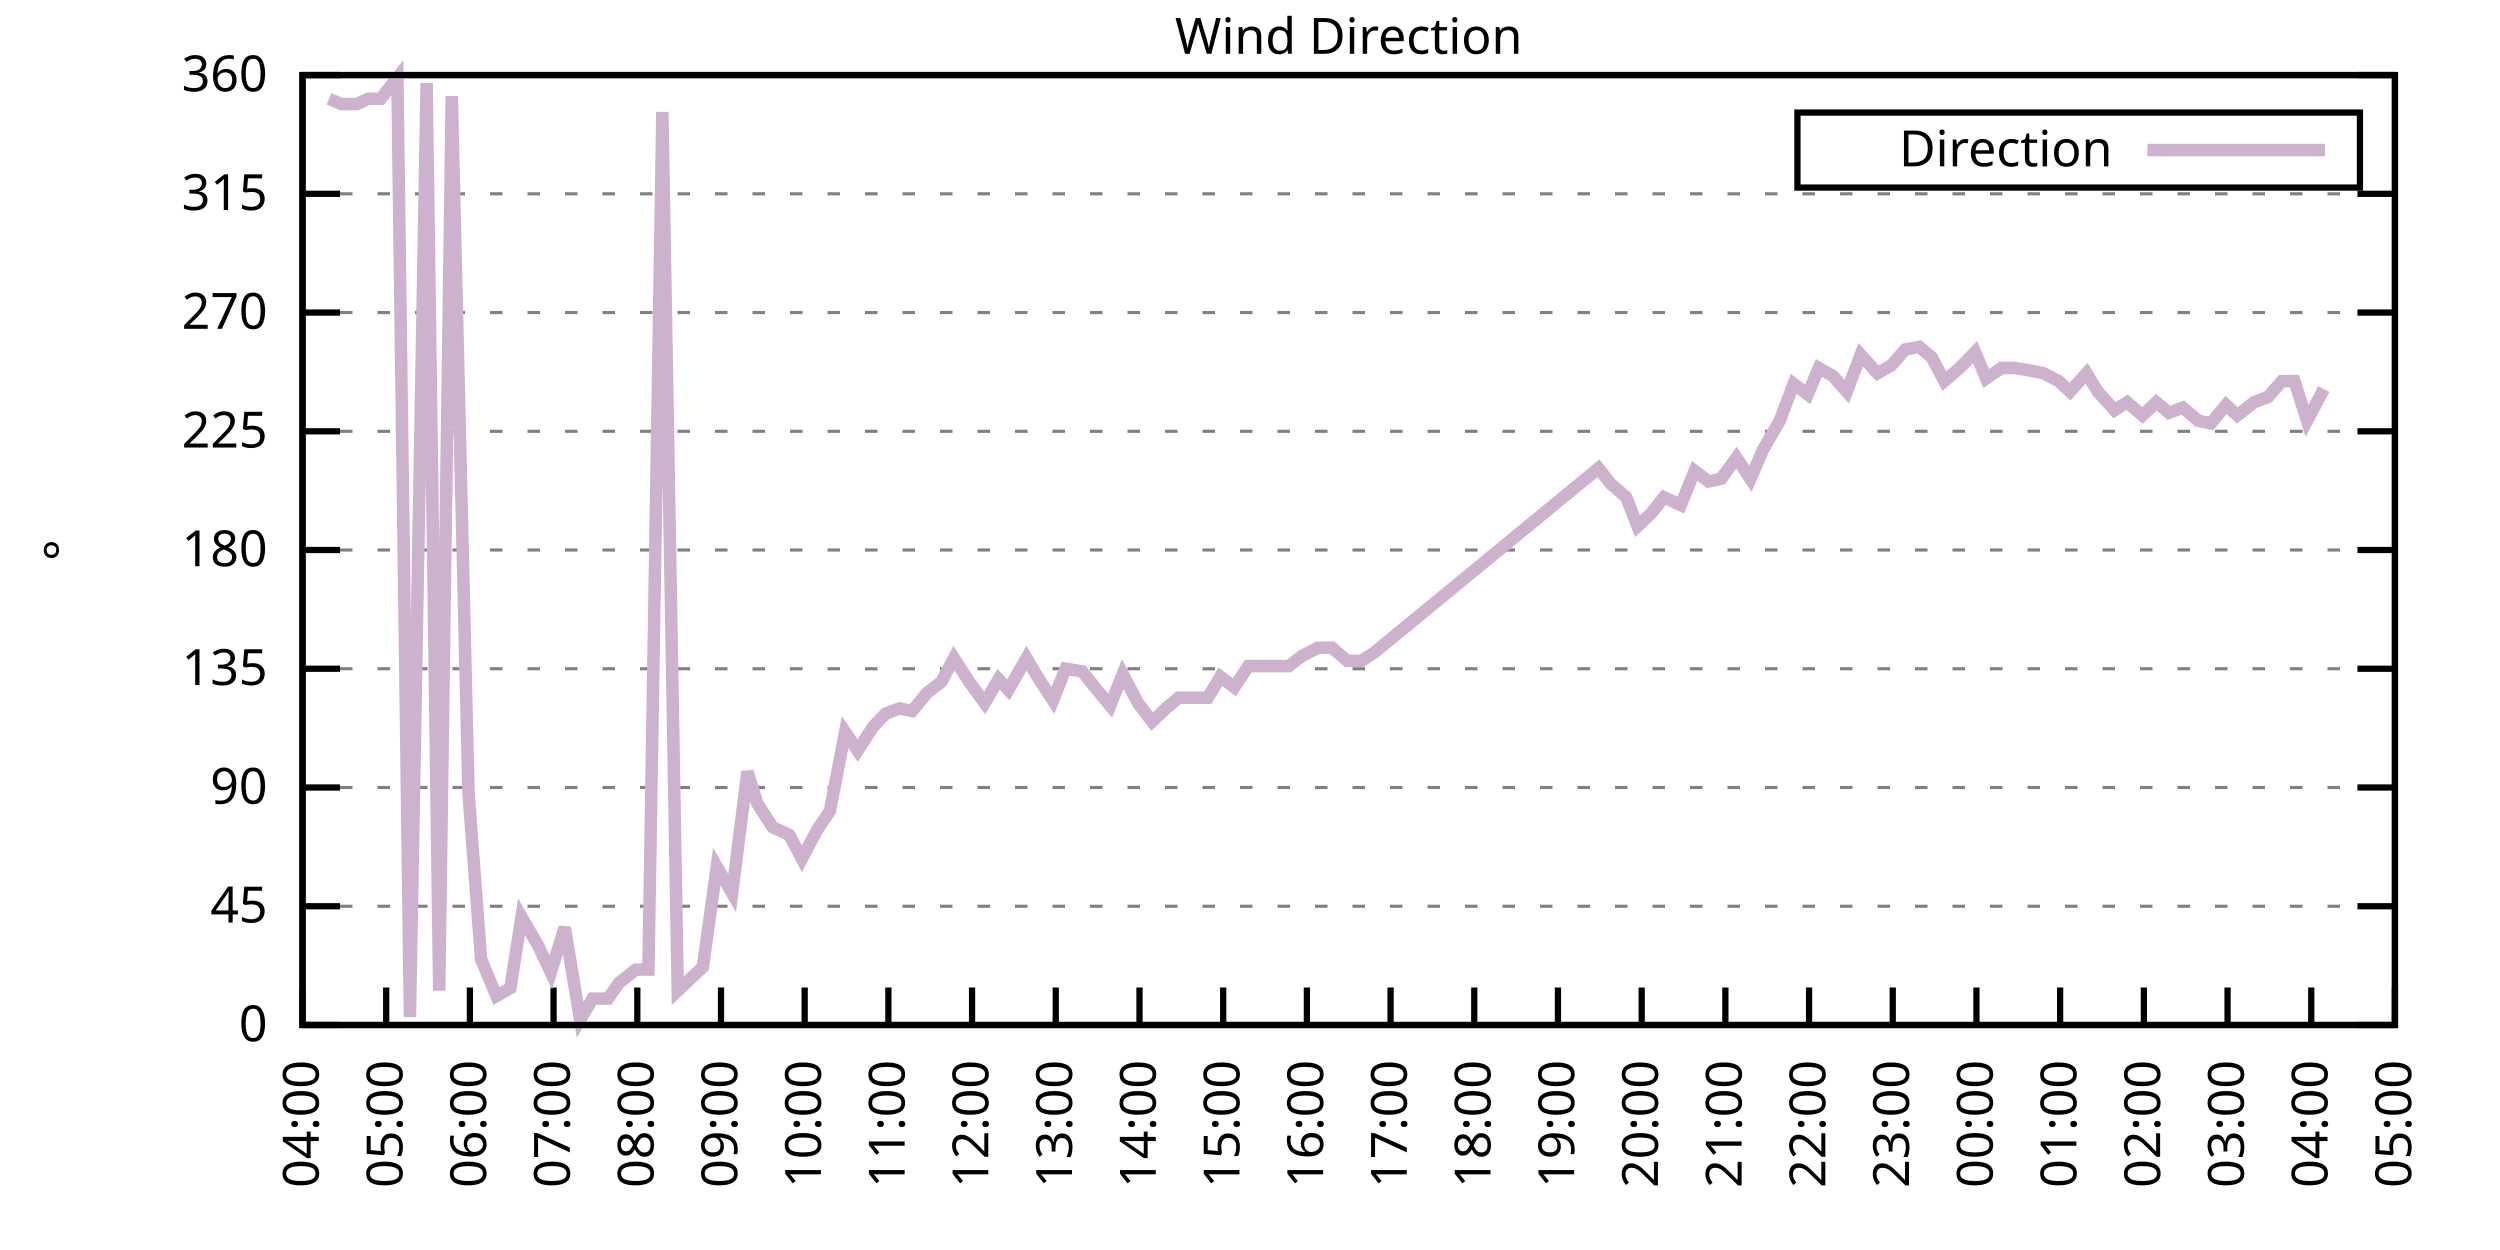
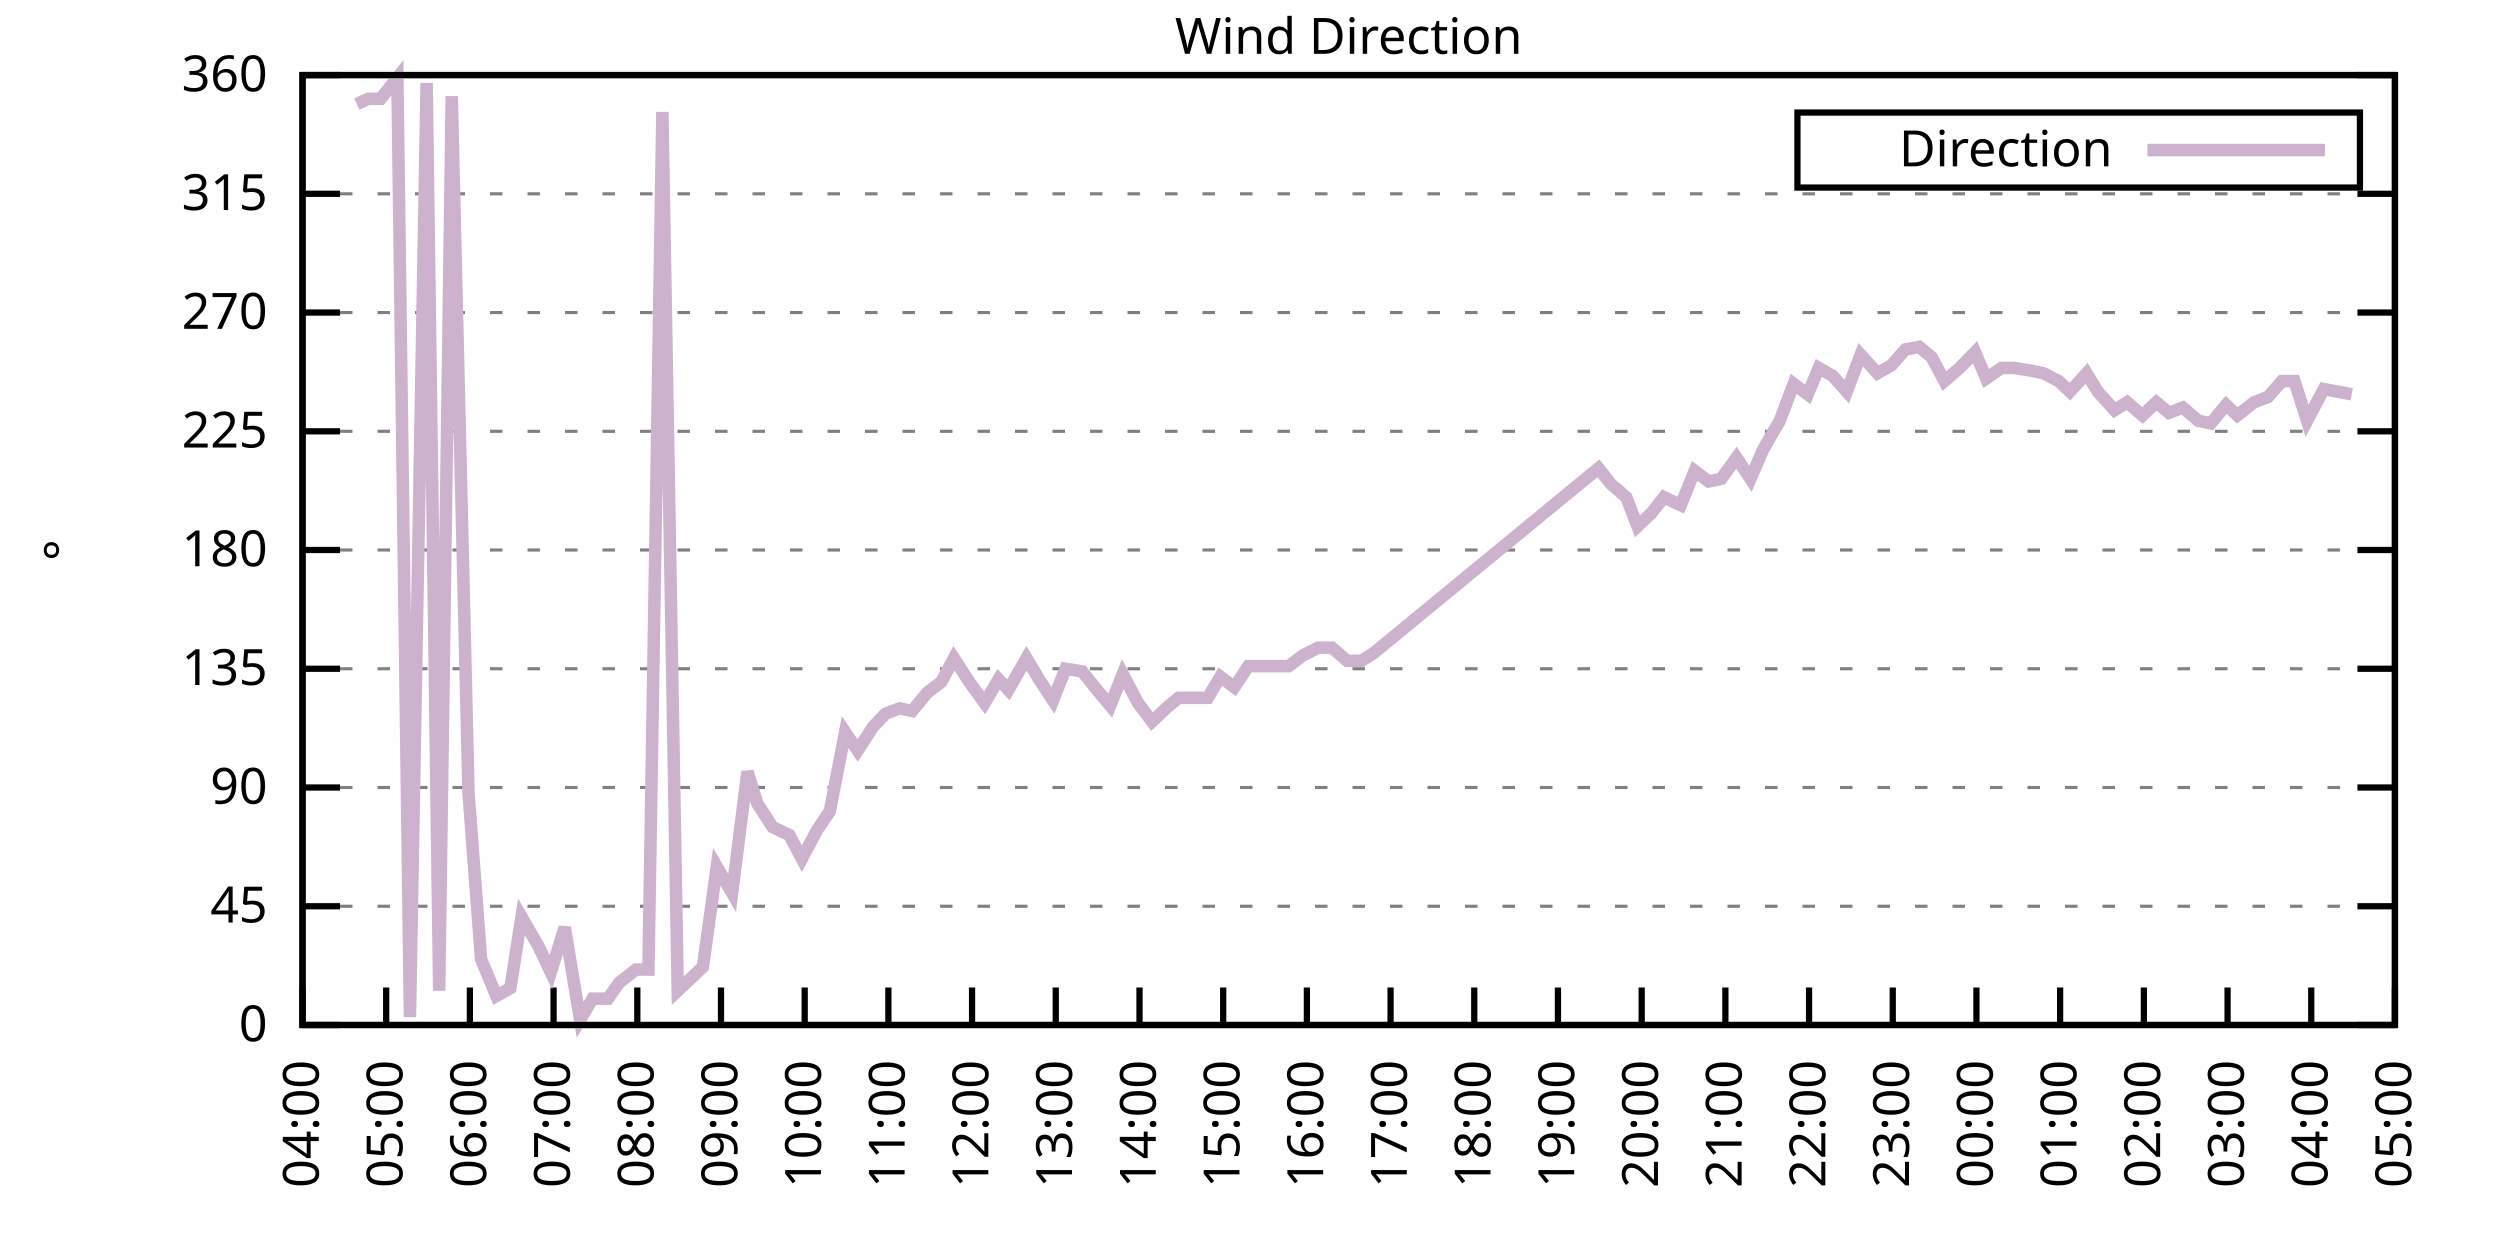
<svg xmlns="http://www.w3.org/2000/svg" xmlns:xlink="http://www.w3.org/1999/xlink" width="400" height="200" viewBox="0 0 400 200">
  <g id="gnuplot_canvas">
    <rect x="0" y="0" width="400" height="200" fill="none" />
    <defs>
      <circle id="gpDot" r="0.5" stroke-width="0.5" stroke="currentColor" />
      <path id="gpPt0" stroke-width="0.333" stroke="currentColor" d="M-1,0 h2 M0,-1 v2" />
      <path id="gpPt1" stroke-width="0.333" stroke="currentColor" d="M-1,-1 L1,1 M1,-1 L-1,1" />
      <path id="gpPt2" stroke-width="0.333" stroke="currentColor" d="M-1,0 L1,0 M0,-1 L0,1 M-1,-1 L1,1 M-1,1 L1,-1" />
      <rect id="gpPt3" stroke-width="0.333" stroke="currentColor" x="-1" y="-1" width="2" height="2" />
      <rect id="gpPt4" stroke-width="0.333" stroke="currentColor" fill="currentColor" x="-1" y="-1" width="2" height="2" />
      <circle id="gpPt5" stroke-width="0.333" stroke="currentColor" cx="0" cy="0" r="1" />
      <use xlink:href="#gpPt5" id="gpPt6" fill="currentColor" stroke="none" />
      <path id="gpPt7" stroke-width="0.333" stroke="currentColor" d="M0,-1.33 L-1.33,0.67 L1.33,0.67 z" />
      <use xlink:href="#gpPt7" id="gpPt8" fill="currentColor" stroke="none" />
      <use xlink:href="#gpPt7" id="gpPt9" stroke="currentColor" transform="rotate(180)" />
      <use xlink:href="#gpPt9" id="gpPt10" fill="currentColor" stroke="none" />
      <use xlink:href="#gpPt3" id="gpPt11" stroke="currentColor" transform="rotate(45)" />
      <use xlink:href="#gpPt11" id="gpPt12" fill="currentColor" stroke="none" />
      <path id="gpPt13" stroke-width="0.333" stroke="currentColor" d="M0,1.330 L1.265,0.411 L0.782,-1.067 L-0.782,-1.076 L-1.265,0.411 z" />
      <use xlink:href="#gpPt13" id="gpPt14" fill="currentColor" stroke="none" />
      <filter id="textbox" filterUnits="objectBoundingBox" x="0" y="0" height="1" width="1">
        <feFlood flood-color="white" flood-opacity="1" result="bgnd" />
        <feComposite in="SourceGraphic" in2="bgnd" operator="atop" />
      </filter>
      <filter id="greybox" filterUnits="objectBoundingBox" x="0" y="0" height="1" width="1">
        <feFlood flood-color="lightgrey" flood-opacity="1" result="grey" />
        <feComposite in="SourceGraphic" in2="grey" operator="atop" />
      </filter>
    </defs>
    <g fill="none" color="white" stroke="currentColor" stroke-width="1.00" stroke-linecap="butt" stroke-linejoin="miter">
</g>
    <g fill="none" color="black" stroke="currentColor" stroke-width="1.00" stroke-linecap="butt" stroke-linejoin="miter">
      <g stroke="none" shape-rendering="crispEdges">
        <polygon fill="rgb(255, 255, 255)" points="48.40,164.00 383.18,164.00 383.18,12.02 48.40,12.02 " />
      </g>
    </g>
    <g fill="none" color="black" stroke="currentColor" stroke-width="1.00" stroke-linecap="butt" stroke-linejoin="miter">
</g>
    <g fill="none" color="black" stroke="black" stroke-width="0.50" stroke-linecap="butt" stroke-linejoin="miter">
</g>
    <g fill="none" color="gray" stroke="currentColor" stroke-width="0.50" stroke-linecap="butt" stroke-linejoin="miter">
      <path stroke="gray" stroke-dasharray="2,4" class="gridline" d="M48.40,164.00 L383.19,164.00  " />
    </g>
    <g fill="none" color="gray" stroke="gray" stroke-width="1.00" stroke-linecap="butt" stroke-linejoin="miter">
</g>
    <g fill="none" color="black" stroke="currentColor" stroke-width="1.00" stroke-linecap="butt" stroke-linejoin="miter">
      <path stroke="black" d="M48.40,164.00 L54.40,164.00 M383.19,164.00 L377.19,164.00  " />
      <g transform="translate(42.80,166.60)" stroke="none" fill="black" font-family="Sans" font-size="8.00" text-anchor="end">
        <text>
          <tspan font-family="Sans"> 0</tspan>
        </text>
      </g>
    </g>
    <g fill="none" color="black" stroke="currentColor" stroke-width="1.00" stroke-linecap="butt" stroke-linejoin="miter">
</g>
    <g fill="none" color="black" stroke="black" stroke-width="0.50" stroke-linecap="butt" stroke-linejoin="miter">
</g>
    <g fill="none" color="gray" stroke="currentColor" stroke-width="0.50" stroke-linecap="butt" stroke-linejoin="miter">
      <path stroke="gray" stroke-dasharray="2,4" class="gridline" d="M48.40,145.00 L383.19,145.00  " />
    </g>
    <g fill="none" color="gray" stroke="gray" stroke-width="1.00" stroke-linecap="butt" stroke-linejoin="miter">
</g>
    <g fill="none" color="black" stroke="currentColor" stroke-width="1.00" stroke-linecap="butt" stroke-linejoin="miter">
      <path stroke="black" d="M48.40,145.00 L54.40,145.00 M383.19,145.00 L377.19,145.00  " />
      <g transform="translate(42.80,147.60)" stroke="none" fill="black" font-family="Sans" font-size="8.00" text-anchor="end">
        <text>
          <tspan font-family="Sans"> 45</tspan>
        </text>
      </g>
    </g>
    <g fill="none" color="black" stroke="currentColor" stroke-width="1.00" stroke-linecap="butt" stroke-linejoin="miter">
</g>
    <g fill="none" color="black" stroke="black" stroke-width="0.50" stroke-linecap="butt" stroke-linejoin="miter">
</g>
    <g fill="none" color="gray" stroke="currentColor" stroke-width="0.50" stroke-linecap="butt" stroke-linejoin="miter">
      <path stroke="gray" stroke-dasharray="2,4" class="gridline" d="M48.40,126.00 L383.19,126.00  " />
    </g>
    <g fill="none" color="gray" stroke="gray" stroke-width="1.00" stroke-linecap="butt" stroke-linejoin="miter">
</g>
    <g fill="none" color="black" stroke="currentColor" stroke-width="1.00" stroke-linecap="butt" stroke-linejoin="miter">
      <path stroke="black" d="M48.40,126.00 L54.40,126.00 M383.19,126.00 L377.19,126.00  " />
      <g transform="translate(42.80,128.60)" stroke="none" fill="black" font-family="Sans" font-size="8.00" text-anchor="end">
        <text>
          <tspan font-family="Sans"> 90</tspan>
        </text>
      </g>
    </g>
    <g fill="none" color="black" stroke="currentColor" stroke-width="1.00" stroke-linecap="butt" stroke-linejoin="miter">
</g>
    <g fill="none" color="black" stroke="black" stroke-width="0.50" stroke-linecap="butt" stroke-linejoin="miter">
</g>
    <g fill="none" color="gray" stroke="currentColor" stroke-width="0.50" stroke-linecap="butt" stroke-linejoin="miter">
      <path stroke="gray" stroke-dasharray="2,4" class="gridline" d="M48.40,107.00 L383.19,107.00  " />
    </g>
    <g fill="none" color="gray" stroke="gray" stroke-width="1.00" stroke-linecap="butt" stroke-linejoin="miter">
</g>
    <g fill="none" color="black" stroke="currentColor" stroke-width="1.00" stroke-linecap="butt" stroke-linejoin="miter">
      <path stroke="black" d="M48.40,107.00 L54.40,107.00 M383.19,107.00 L377.19,107.00  " />
      <g transform="translate(42.80,109.60)" stroke="none" fill="black" font-family="Sans" font-size="8.00" text-anchor="end">
        <text>
          <tspan font-family="Sans"> 135</tspan>
        </text>
      </g>
    </g>
    <g fill="none" color="black" stroke="currentColor" stroke-width="1.00" stroke-linecap="butt" stroke-linejoin="miter">
</g>
    <g fill="none" color="black" stroke="black" stroke-width="0.50" stroke-linecap="butt" stroke-linejoin="miter">
</g>
    <g fill="none" color="gray" stroke="currentColor" stroke-width="0.50" stroke-linecap="butt" stroke-linejoin="miter">
      <path stroke="gray" stroke-dasharray="2,4" class="gridline" d="M48.40,88.00 L383.19,88.00  " />
    </g>
    <g fill="none" color="gray" stroke="gray" stroke-width="1.00" stroke-linecap="butt" stroke-linejoin="miter">
</g>
    <g fill="none" color="black" stroke="currentColor" stroke-width="1.00" stroke-linecap="butt" stroke-linejoin="miter">
      <path stroke="black" d="M48.40,88.00 L54.40,88.00 M383.19,88.00 L377.19,88.00  " />
      <g transform="translate(42.80,90.60)" stroke="none" fill="black" font-family="Sans" font-size="8.00" text-anchor="end">
        <text>
          <tspan font-family="Sans"> 180</tspan>
        </text>
      </g>
    </g>
    <g fill="none" color="black" stroke="currentColor" stroke-width="1.00" stroke-linecap="butt" stroke-linejoin="miter">
</g>
    <g fill="none" color="black" stroke="black" stroke-width="0.50" stroke-linecap="butt" stroke-linejoin="miter">
</g>
    <g fill="none" color="gray" stroke="currentColor" stroke-width="0.50" stroke-linecap="butt" stroke-linejoin="miter">
      <path stroke="gray" stroke-dasharray="2,4" class="gridline" d="M48.40,69.01 L383.19,69.01  " />
    </g>
    <g fill="none" color="gray" stroke="gray" stroke-width="1.00" stroke-linecap="butt" stroke-linejoin="miter">
</g>
    <g fill="none" color="black" stroke="currentColor" stroke-width="1.00" stroke-linecap="butt" stroke-linejoin="miter">
      <path stroke="black" d="M48.40,69.01 L54.40,69.01 M383.19,69.01 L377.19,69.01  " />
      <g transform="translate(42.80,71.61)" stroke="none" fill="black" font-family="Sans" font-size="8.00" text-anchor="end">
        <text>
          <tspan font-family="Sans"> 225</tspan>
        </text>
      </g>
    </g>
    <g fill="none" color="black" stroke="currentColor" stroke-width="1.00" stroke-linecap="butt" stroke-linejoin="miter">
</g>
    <g fill="none" color="black" stroke="black" stroke-width="0.50" stroke-linecap="butt" stroke-linejoin="miter">
</g>
    <g fill="none" color="gray" stroke="currentColor" stroke-width="0.50" stroke-linecap="butt" stroke-linejoin="miter">
      <path stroke="gray" stroke-dasharray="2,4" class="gridline" d="M48.40,50.01 L383.19,50.01  " />
    </g>
    <g fill="none" color="gray" stroke="gray" stroke-width="1.00" stroke-linecap="butt" stroke-linejoin="miter">
</g>
    <g fill="none" color="black" stroke="currentColor" stroke-width="1.00" stroke-linecap="butt" stroke-linejoin="miter">
      <path stroke="black" d="M48.40,50.01 L54.40,50.01 M383.19,50.01 L377.19,50.01  " />
      <g transform="translate(42.80,52.61)" stroke="none" fill="black" font-family="Sans" font-size="8.00" text-anchor="end">
        <text>
          <tspan font-family="Sans"> 270</tspan>
        </text>
      </g>
    </g>
    <g fill="none" color="black" stroke="currentColor" stroke-width="1.00" stroke-linecap="butt" stroke-linejoin="miter">
</g>
    <g fill="none" color="black" stroke="black" stroke-width="0.50" stroke-linecap="butt" stroke-linejoin="miter">
</g>
    <g fill="none" color="gray" stroke="currentColor" stroke-width="0.50" stroke-linecap="butt" stroke-linejoin="miter">
      <path stroke="gray" stroke-dasharray="2,4" class="gridline" d="M48.40,31.01 L383.19,31.01  " />
    </g>
    <g fill="none" color="gray" stroke="gray" stroke-width="1.00" stroke-linecap="butt" stroke-linejoin="miter">
</g>
    <g fill="none" color="black" stroke="currentColor" stroke-width="1.00" stroke-linecap="butt" stroke-linejoin="miter">
      <path stroke="black" d="M48.40,31.01 L54.40,31.01 M383.19,31.01 L377.19,31.01  " />
      <g transform="translate(42.80,33.61)" stroke="none" fill="black" font-family="Sans" font-size="8.00" text-anchor="end">
        <text>
          <tspan font-family="Sans"> 315</tspan>
        </text>
      </g>
    </g>
    <g fill="none" color="black" stroke="currentColor" stroke-width="1.00" stroke-linecap="butt" stroke-linejoin="miter">
</g>
    <g fill="none" color="black" stroke="black" stroke-width="0.50" stroke-linecap="butt" stroke-linejoin="miter">
</g>
    <g fill="none" color="gray" stroke="currentColor" stroke-width="0.50" stroke-linecap="butt" stroke-linejoin="miter">
      <path stroke="gray" stroke-dasharray="2,4" class="gridline" d="M48.40,12.01 L383.19,12.01  " />
    </g>
    <g fill="none" color="gray" stroke="gray" stroke-width="1.00" stroke-linecap="butt" stroke-linejoin="miter">
</g>
    <g fill="none" color="black" stroke="currentColor" stroke-width="1.00" stroke-linecap="butt" stroke-linejoin="miter">
      <path stroke="black" d="M48.40,12.01 L54.40,12.01 M383.19,12.01 L377.19,12.01  " />
      <g transform="translate(42.80,14.61)" stroke="none" fill="black" font-family="Sans" font-size="8.00" text-anchor="end">
        <text>
          <tspan font-family="Sans"> 360</tspan>
        </text>
      </g>
    </g>
    <g fill="none" color="black" stroke="currentColor" stroke-width="1.00" stroke-linecap="butt" stroke-linejoin="miter">
      <path stroke="black" d="M48.40,164.00 L48.40,158.00  " />
      <g transform="translate(51.00,169.60) rotate(270.00)" stroke="none" fill="black" font-family="Sans" font-size="8.00" text-anchor="end">
        <text>
          <tspan font-family="Sans">04:00</tspan>
        </text>
      </g>
    </g>
    <g fill="none" color="black" stroke="currentColor" stroke-width="1.00" stroke-linecap="butt" stroke-linejoin="miter">
      <path stroke="black" d="M61.79,164.00 L61.79,158.00  " />
      <g transform="translate(64.39,169.60) rotate(270.00)" stroke="none" fill="black" font-family="Sans" font-size="8.00" text-anchor="end">
        <text>
          <tspan font-family="Sans">05:00</tspan>
        </text>
      </g>
    </g>
    <g fill="none" color="black" stroke="currentColor" stroke-width="1.00" stroke-linecap="butt" stroke-linejoin="miter">
      <path stroke="black" d="M75.18,164.00 L75.18,158.00  " />
      <g transform="translate(77.78,169.60) rotate(270.00)" stroke="none" fill="black" font-family="Sans" font-size="8.00" text-anchor="end">
        <text>
          <tspan font-family="Sans">06:00</tspan>
        </text>
      </g>
    </g>
    <g fill="none" color="black" stroke="currentColor" stroke-width="1.00" stroke-linecap="butt" stroke-linejoin="miter">
      <path stroke="black" d="M88.57,164.00 L88.57,158.00  " />
      <g transform="translate(91.17,169.60) rotate(270.00)" stroke="none" fill="black" font-family="Sans" font-size="8.00" text-anchor="end">
        <text>
          <tspan font-family="Sans">07:00</tspan>
        </text>
      </g>
    </g>
    <g fill="none" color="black" stroke="currentColor" stroke-width="1.00" stroke-linecap="butt" stroke-linejoin="miter">
      <path stroke="black" d="M101.97,164.00 L101.97,158.00  " />
      <g transform="translate(104.57,169.60) rotate(270.00)" stroke="none" fill="black" font-family="Sans" font-size="8.00" text-anchor="end">
        <text>
          <tspan font-family="Sans">08:00</tspan>
        </text>
      </g>
    </g>
    <g fill="none" color="black" stroke="currentColor" stroke-width="1.00" stroke-linecap="butt" stroke-linejoin="miter">
      <path stroke="black" d="M115.36,164.00 L115.36,158.00  " />
      <g transform="translate(117.96,169.60) rotate(270.00)" stroke="none" fill="black" font-family="Sans" font-size="8.00" text-anchor="end">
        <text>
          <tspan font-family="Sans">09:00</tspan>
        </text>
      </g>
    </g>
    <g fill="none" color="black" stroke="currentColor" stroke-width="1.00" stroke-linecap="butt" stroke-linejoin="miter">
      <path stroke="black" d="M128.75,164.00 L128.75,158.00  " />
      <g transform="translate(131.35,169.60) rotate(270.00)" stroke="none" fill="black" font-family="Sans" font-size="8.00" text-anchor="end">
        <text>
          <tspan font-family="Sans">10:00</tspan>
        </text>
      </g>
    </g>
    <g fill="none" color="black" stroke="currentColor" stroke-width="1.00" stroke-linecap="butt" stroke-linejoin="miter">
      <path stroke="black" d="M142.14,164.00 L142.14,158.00  " />
      <g transform="translate(144.74,169.60) rotate(270.00)" stroke="none" fill="black" font-family="Sans" font-size="8.00" text-anchor="end">
        <text>
          <tspan font-family="Sans">11:00</tspan>
        </text>
      </g>
    </g>
    <g fill="none" color="black" stroke="currentColor" stroke-width="1.00" stroke-linecap="butt" stroke-linejoin="miter">
      <path stroke="black" d="M155.53,164.00 L155.53,158.00  " />
      <g transform="translate(158.13,169.60) rotate(270.00)" stroke="none" fill="black" font-family="Sans" font-size="8.00" text-anchor="end">
        <text>
          <tspan font-family="Sans">12:00</tspan>
        </text>
      </g>
    </g>
    <g fill="none" color="black" stroke="currentColor" stroke-width="1.00" stroke-linecap="butt" stroke-linejoin="miter">
      <path stroke="black" d="M168.92,164.00 L168.92,158.00  " />
      <g transform="translate(171.52,169.60) rotate(270.00)" stroke="none" fill="black" font-family="Sans" font-size="8.00" text-anchor="end">
        <text>
          <tspan font-family="Sans">13:00</tspan>
        </text>
      </g>
    </g>
    <g fill="none" color="black" stroke="currentColor" stroke-width="1.00" stroke-linecap="butt" stroke-linejoin="miter">
      <path stroke="black" d="M182.32,164.00 L182.32,158.00  " />
      <g transform="translate(184.92,169.60) rotate(270.00)" stroke="none" fill="black" font-family="Sans" font-size="8.00" text-anchor="end">
        <text>
          <tspan font-family="Sans">14:00</tspan>
        </text>
      </g>
    </g>
    <g fill="none" color="black" stroke="currentColor" stroke-width="1.00" stroke-linecap="butt" stroke-linejoin="miter">
      <path stroke="black" d="M195.71,164.00 L195.71,158.00  " />
      <g transform="translate(198.31,169.60) rotate(270.00)" stroke="none" fill="black" font-family="Sans" font-size="8.00" text-anchor="end">
        <text>
          <tspan font-family="Sans">15:00</tspan>
        </text>
      </g>
    </g>
    <g fill="none" color="black" stroke="currentColor" stroke-width="1.00" stroke-linecap="butt" stroke-linejoin="miter">
      <path stroke="black" d="M209.10,164.00 L209.10,158.00  " />
      <g transform="translate(211.70,169.60) rotate(270.00)" stroke="none" fill="black" font-family="Sans" font-size="8.00" text-anchor="end">
        <text>
          <tspan font-family="Sans">16:00</tspan>
        </text>
      </g>
    </g>
    <g fill="none" color="black" stroke="currentColor" stroke-width="1.00" stroke-linecap="butt" stroke-linejoin="miter">
      <path stroke="black" d="M222.49,164.00 L222.49,158.00  " />
      <g transform="translate(225.09,169.60) rotate(270.00)" stroke="none" fill="black" font-family="Sans" font-size="8.00" text-anchor="end">
        <text>
          <tspan font-family="Sans">17:00</tspan>
        </text>
      </g>
    </g>
    <g fill="none" color="black" stroke="currentColor" stroke-width="1.00" stroke-linecap="butt" stroke-linejoin="miter">
      <path stroke="black" d="M235.88,164.00 L235.88,158.00  " />
      <g transform="translate(238.48,169.60) rotate(270.00)" stroke="none" fill="black" font-family="Sans" font-size="8.00" text-anchor="end">
        <text>
          <tspan font-family="Sans">18:00</tspan>
        </text>
      </g>
    </g>
    <g fill="none" color="black" stroke="currentColor" stroke-width="1.00" stroke-linecap="butt" stroke-linejoin="miter">
      <path stroke="black" d="M249.27,164.00 L249.27,158.00  " />
      <g transform="translate(251.87,169.60) rotate(270.00)" stroke="none" fill="black" font-family="Sans" font-size="8.00" text-anchor="end">
        <text>
          <tspan font-family="Sans">19:00</tspan>
        </text>
      </g>
    </g>
    <g fill="none" color="black" stroke="currentColor" stroke-width="1.00" stroke-linecap="butt" stroke-linejoin="miter">
      <path stroke="black" d="M262.67,164.00 L262.67,158.00  " />
      <g transform="translate(265.27,169.60) rotate(270.00)" stroke="none" fill="black" font-family="Sans" font-size="8.00" text-anchor="end">
        <text>
          <tspan font-family="Sans">20:00</tspan>
        </text>
      </g>
    </g>
    <g fill="none" color="black" stroke="currentColor" stroke-width="1.00" stroke-linecap="butt" stroke-linejoin="miter">
      <path stroke="black" d="M276.06,164.00 L276.06,158.00  " />
      <g transform="translate(278.66,169.60) rotate(270.00)" stroke="none" fill="black" font-family="Sans" font-size="8.00" text-anchor="end">
        <text>
          <tspan font-family="Sans">21:00</tspan>
        </text>
      </g>
    </g>
    <g fill="none" color="black" stroke="currentColor" stroke-width="1.00" stroke-linecap="butt" stroke-linejoin="miter">
      <path stroke="black" d="M289.45,164.00 L289.45,158.00  " />
      <g transform="translate(292.05,169.60) rotate(270.00)" stroke="none" fill="black" font-family="Sans" font-size="8.00" text-anchor="end">
        <text>
          <tspan font-family="Sans">22:00</tspan>
        </text>
      </g>
    </g>
    <g fill="none" color="black" stroke="currentColor" stroke-width="1.00" stroke-linecap="butt" stroke-linejoin="miter">
      <path stroke="black" d="M302.84,164.00 L302.84,158.00  " />
      <g transform="translate(305.44,169.60) rotate(270.00)" stroke="none" fill="black" font-family="Sans" font-size="8.00" text-anchor="end">
        <text>
          <tspan font-family="Sans">23:00</tspan>
        </text>
      </g>
    </g>
    <g fill="none" color="black" stroke="currentColor" stroke-width="1.00" stroke-linecap="butt" stroke-linejoin="miter">
      <path stroke="black" d="M316.23,164.00 L316.23,158.00  " />
      <g transform="translate(318.83,169.60) rotate(270.00)" stroke="none" fill="black" font-family="Sans" font-size="8.00" text-anchor="end">
        <text>
          <tspan font-family="Sans">00:00</tspan>
        </text>
      </g>
    </g>
    <g fill="none" color="black" stroke="currentColor" stroke-width="1.00" stroke-linecap="butt" stroke-linejoin="miter">
      <path stroke="black" d="M329.62,164.00 L329.62,158.00  " />
      <g transform="translate(332.22,169.60) rotate(270.00)" stroke="none" fill="black" font-family="Sans" font-size="8.00" text-anchor="end">
        <text>
          <tspan font-family="Sans">01:00</tspan>
        </text>
      </g>
    </g>
    <g fill="none" color="black" stroke="currentColor" stroke-width="1.00" stroke-linecap="butt" stroke-linejoin="miter">
      <path stroke="black" d="M343.02,164.00 L343.02,158.00  " />
      <g transform="translate(345.62,169.60) rotate(270.00)" stroke="none" fill="black" font-family="Sans" font-size="8.00" text-anchor="end">
        <text>
          <tspan font-family="Sans">02:00</tspan>
        </text>
      </g>
    </g>
    <g fill="none" color="black" stroke="currentColor" stroke-width="1.00" stroke-linecap="butt" stroke-linejoin="miter">
      <path stroke="black" d="M356.41,164.00 L356.41,158.00  " />
      <g transform="translate(359.01,169.60) rotate(270.00)" stroke="none" fill="black" font-family="Sans" font-size="8.00" text-anchor="end">
        <text>
          <tspan font-family="Sans">03:00</tspan>
        </text>
      </g>
    </g>
    <g fill="none" color="black" stroke="currentColor" stroke-width="1.00" stroke-linecap="butt" stroke-linejoin="miter">
      <path stroke="black" d="M369.80,164.00 L369.80,158.00  " />
      <g transform="translate(372.40,169.60) rotate(270.00)" stroke="none" fill="black" font-family="Sans" font-size="8.00" text-anchor="end">
        <text>
          <tspan font-family="Sans">04:00</tspan>
        </text>
      </g>
    </g>
    <g fill="none" color="black" stroke="currentColor" stroke-width="1.00" stroke-linecap="butt" stroke-linejoin="miter">
      <path stroke="black" d="M383.19,164.00 L383.19,158.00  " />
      <g transform="translate(385.79,169.60) rotate(270.00)" stroke="none" fill="black" font-family="Sans" font-size="8.00" text-anchor="end">
        <text>
          <tspan font-family="Sans">05:00</tspan>
        </text>
      </g>
    </g>
    <g fill="none" color="black" stroke="currentColor" stroke-width="1.00" stroke-linecap="butt" stroke-linejoin="miter">
</g>
    <g fill="none" color="black" stroke="currentColor" stroke-width="1.00" stroke-linecap="butt" stroke-linejoin="miter">
      <path stroke="black" d="M48.40,12.01 L48.40,164.00 L383.19,164.00 L383.19,12.01 L48.40,12.01 Z  " />
    </g>
    <g fill="none" color="black" stroke="currentColor" stroke-width="1.00" stroke-linecap="butt" stroke-linejoin="miter">
</g>
    <g fill="none" color="black" stroke="currentColor" stroke-width="1.00" stroke-linecap="butt" stroke-linejoin="miter">
      <path stroke="black" d="M287.59,30.01 L287.59,18.01 L377.59,18.01 L377.59,30.01 L287.59,30.01 Z  " />
    </g>
    <g id="Wind_direction_plot_1">
      <g fill="none" color="white" stroke="black" stroke-width="2.00" stroke-linecap="butt" stroke-linejoin="miter">
</g>
      <g fill="none" color="black" stroke="currentColor" stroke-width="2.00" stroke-linecap="butt" stroke-linejoin="miter">
        <g transform="translate(337.99,26.61)" stroke="none" fill="black" font-family="Sans" font-size="8.00" text-anchor="end">
          <text>
            <tspan font-family="Sans">Direction</tspan>
          </text>
        </g>
      </g>
      <g fill="none" color="black" stroke="currentColor" stroke-width="2.00" stroke-linecap="butt" stroke-linejoin="miter">
-         <path stroke="rgb(204, 178, 204)" d="M343.59,24.01 L371.99,24.01 M52.64,15.81 L54.65,16.65 L57.10,16.65 L58.89,15.81 L60.90,15.81 L63.58,12.43   L65.59,162.73 L68.26,13.28 L70.27,158.51 L72.28,15.39 L74.96,126.85 L76.97,153.45 L79.42,159.36 L81.66,158.09   L83.44,146.69 L86.12,151.33 L88.13,155.56 L90.36,148.38 L92.82,163.16 L94.82,159.78 L97.28,159.78 L99.06,157.24   L101.74,155.13 L103.75,155.13 L105.98,17.92 L108.44,158.51 L112.46,154.71 L114.69,138.67 L117.14,142.89 L119.60,123.47   L121.16,128.54 L123.62,132.34 L126.29,133.60 L128.30,137.40 L130.76,132.76 L132.77,129.80 L135.22,117.14 L137.23,120.09   L139.69,116.29 L141.69,114.18 L143.93,113.34 L145.94,113.76 L148.39,110.80 L150.62,109.11 L152.63,105.31 L155.09,109.11   L157.54,112.49 L159.77,108.69 L161.34,110.38 L164.24,105.31 L166.25,108.69 L168.48,112.07 L170.49,107.00 L173.17,107.43   L175.17,109.96 L177.63,112.91 L179.64,107.85 L182.09,112.49 L184.32,115.45 L186.56,113.34 L188.57,111.65 L190.57,111.65   L193.25,111.65 L195.26,108.27 L197.49,109.96 L199.73,106.58 L201.51,106.58 L203.74,106.58 L206.20,106.58 L208.43,104.89   L210.88,103.63 L213.12,103.63 L215.57,105.74 L217.80,105.74 L219.81,104.47 L255.75,74.92 L257.76,77.45 L260.21,79.56   L262.00,84.21 L264.23,82.09 L266.24,79.56 L268.92,80.83 L271.15,75.34 L273.38,77.03 L275.39,76.61 L277.84,73.23   L280.07,76.61 L282.08,71.96 L284.76,67.32 L286.99,61.41 L289.23,63.10 L291.01,58.87 L293.24,60.14 L295.48,62.67   L297.71,56.76 L300.39,59.72 L302.62,58.45 L304.85,55.92 L307.08,55.50 L309.09,57.18 L311.10,60.98 L313.55,58.87   L316.01,56.34 L317.79,60.56 L320.25,58.87 L322.26,58.87 L324.94,59.30 L326.95,59.72 L329.40,60.98 L331.19,62.67   L333.86,59.72 L335.65,62.67 L338.33,65.63 L340.34,64.36 L342.79,66.47 L345.02,64.36 L347.03,66.05 L349.26,65.21   L351.72,67.32 L353.73,67.74 L356.18,64.78 L357.97,66.47 L360.65,64.36 L362.88,63.52 L365.11,60.98 L367.12,60.98   L369.13,67.32 L371.81,62.25  " />
+         <path stroke="rgb(204, 178, 204)" d="M343.59,24.01 L371.99,24.01 M57.10,16.65 L58.89,15.81 L60.90,15.81 L63.58,12.43 L65.59,162.73 L68.26,13.28   L70.27,158.51 L72.28,15.39 L74.96,126.85 L76.97,153.45 L79.42,159.36 L81.66,158.09 L83.44,146.69 L86.12,151.33   L88.13,155.56 L90.36,148.38 L92.82,163.16 L94.82,159.78 L97.28,159.78 L99.06,157.24 L101.74,155.13 L103.75,155.13   L105.98,17.92 L108.44,158.51 L112.46,154.71 L114.69,138.67 L117.14,142.89 L119.60,123.47 L121.16,128.54 L123.62,132.34   L126.29,133.60 L128.30,137.40 L130.76,132.76 L132.77,129.80 L135.22,117.14 L137.23,120.09 L139.69,116.29 L141.69,114.18   L143.93,113.34 L145.94,113.76 L148.39,110.80 L150.62,109.11 L152.63,105.31 L155.09,109.11 L157.54,112.49 L159.77,108.69   L161.34,110.38 L164.24,105.31 L166.25,108.69 L168.48,112.07 L170.49,107.00 L173.17,107.43 L175.17,109.96 L177.63,112.91   L179.64,107.85 L182.09,112.49 L184.32,115.45 L186.56,113.34 L188.57,111.65 L190.57,111.65 L193.25,111.65 L195.26,108.27   L197.49,109.96 L199.73,106.58 L201.51,106.58 L203.74,106.58 L206.20,106.58 L208.43,104.89 L210.88,103.63 L213.12,103.63   L215.57,105.74 L217.80,105.74 L219.81,104.47 L255.75,74.92 L257.76,77.45 L260.21,79.56 L262.00,84.21 L264.23,82.09   L266.24,79.56 L268.92,80.83 L271.15,75.34 L273.38,77.03 L275.39,76.61 L277.84,73.23 L280.07,76.61 L282.08,71.96   L284.76,67.32 L286.99,61.41 L289.23,63.10 L291.01,58.87 L293.24,60.14 L295.48,62.67 L297.71,56.76 L300.39,59.72   L302.62,58.45 L304.85,55.92 L307.08,55.50 L309.09,57.18 L311.10,60.98 L313.55,58.87 L316.01,56.34 L317.79,60.56   L320.25,58.87 L322.26,58.87 L324.94,59.30 L326.95,59.72 L329.40,60.98 L331.19,62.67 L333.86,59.72 L335.65,62.67   L338.33,65.63 L340.34,64.36 L342.79,66.47 L345.02,64.36 L347.03,66.05 L349.26,65.21 L351.72,67.32 L353.73,67.74   L356.18,64.78 L357.97,66.47 L360.65,64.36 L362.88,63.52 L365.11,60.98 L367.12,60.98 L369.13,67.32 L371.81,62.25   L374.04,62.67 L376.27,63.10  " />
      </g>
    </g>
    <g fill="none" color="black" stroke="currentColor" stroke-width="2.00" stroke-linecap="butt" stroke-linejoin="miter">
</g>
    <g fill="none" color="black" stroke="black" stroke-width="1.00" stroke-linecap="butt" stroke-linejoin="miter">
</g>
    <g fill="none" color="black" stroke="currentColor" stroke-width="1.00" stroke-linecap="butt" stroke-linejoin="miter">
      <path stroke="black" d="M48.40,12.01 L48.40,164.00 L383.19,164.00 L383.19,12.01 L48.40,12.01 Z  " />
      <g transform="translate(12.80,88.01) rotate(270.00)" stroke="none" fill="black" font-family="Sans" font-size="8.00" text-anchor="middle">
        <text>
          <tspan font-family="Sans">°</tspan>
        </text>
      </g>
    </g>
    <g fill="none" color="black" stroke="currentColor" stroke-width="1.00" stroke-linecap="butt" stroke-linejoin="miter">
</g>
    <g fill="none" color="black" stroke="currentColor" stroke-width="1.00" stroke-linecap="butt" stroke-linejoin="miter">
      <g transform="translate(215.79,8.61)" stroke="none" fill="black" font-family="Sans" font-size="8.00" text-anchor="middle">
        <text>
          <tspan font-family="Sans">Wind Direction</tspan>
        </text>
      </g>
    </g>
    <g fill="none" color="black" stroke="currentColor" stroke-width="1.00" stroke-linecap="butt" stroke-linejoin="miter">
</g>
  </g>
</svg>
